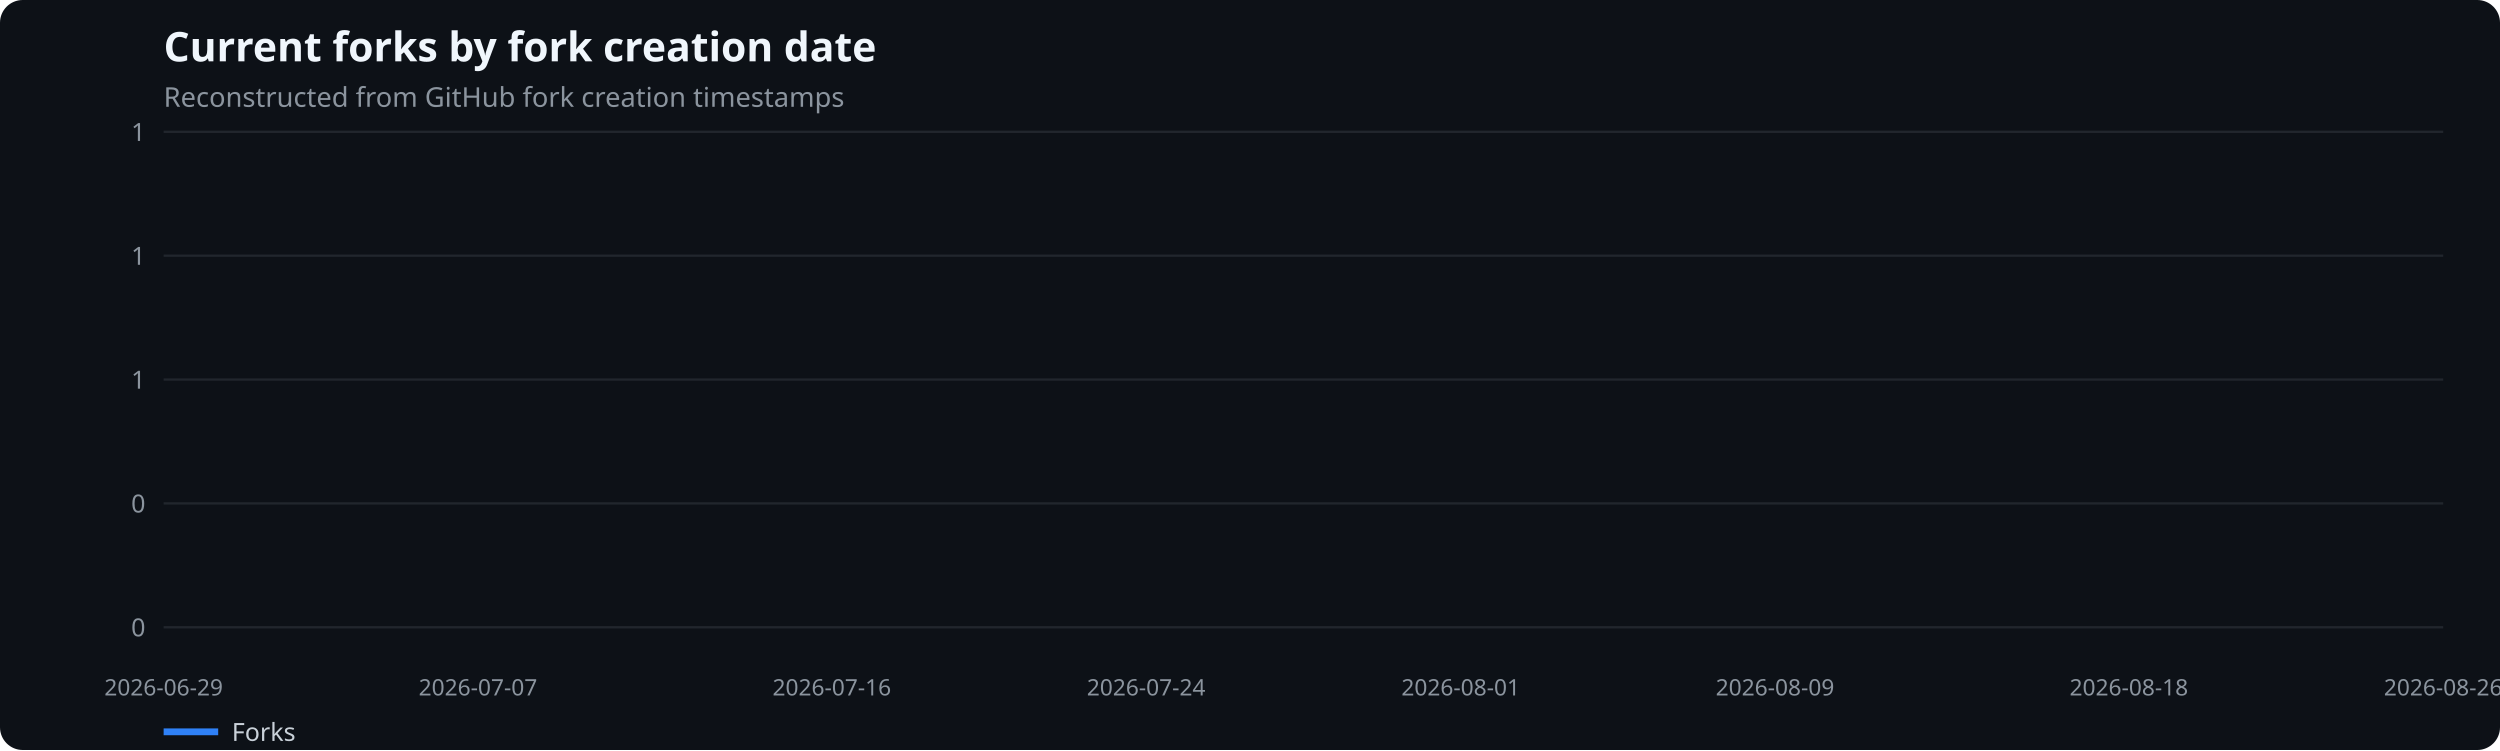
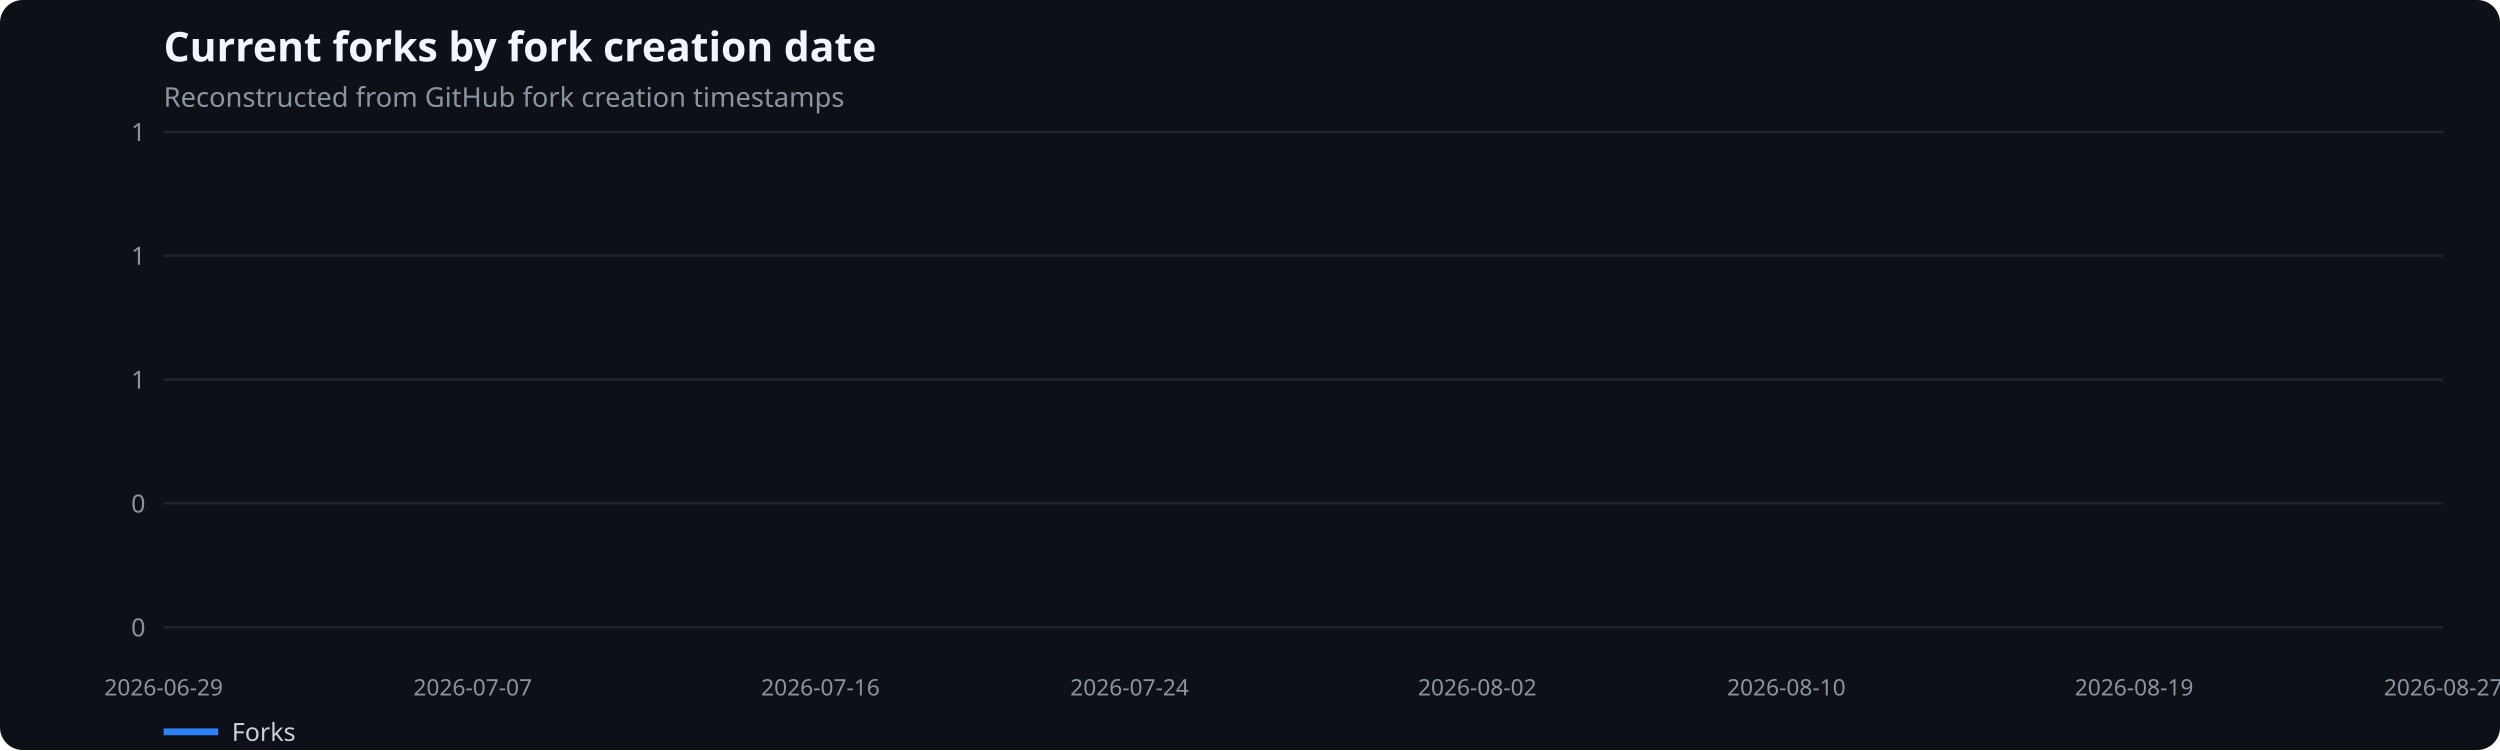
<svg xmlns="http://www.w3.org/2000/svg" width="1100" height="330" viewBox="0 0 1100 330" role="img" aria-label="Current forks by fork creation date">
  <rect width="100%" height="100%" fill="#0d1117" rx="10" />
  <text x="72" y="27" fill="#f0f6fc" font-family="system-ui,sans-serif" font-size="18" font-weight="600">Current forks by fork creation date</text>
  <text x="72" y="47" fill="#8b949e" font-family="system-ui,sans-serif" font-size="12">Reconstructed from GitHub fork creation timestamps</text>
  <line x1="72" x2="1075" y1="276.0" y2="276.0" stroke="#21262d" />
  <text x="64" y="280.0" text-anchor="end" fill="#8b949e" font-family="system-ui,sans-serif" font-size="11">0</text>
  <line x1="72" x2="1075" y1="221.5" y2="221.5" stroke="#21262d" />
  <text x="64" y="225.5" text-anchor="end" fill="#8b949e" font-family="system-ui,sans-serif" font-size="11">0</text>
  <line x1="72" x2="1075" y1="167.0" y2="167.0" stroke="#21262d" />
  <text x="64" y="171.0" text-anchor="end" fill="#8b949e" font-family="system-ui,sans-serif" font-size="11">1</text>
  <line x1="72" x2="1075" y1="112.5" y2="112.5" stroke="#21262d" />
  <text x="64" y="116.5" text-anchor="end" fill="#8b949e" font-family="system-ui,sans-serif" font-size="11">1</text>
  <line x1="72" x2="1075" y1="58.0" y2="58.0" stroke="#21262d" />
  <text x="64" y="62.0" text-anchor="end" fill="#8b949e" font-family="system-ui,sans-serif" font-size="11">1</text>
  <text x="72.0" y="306" text-anchor="middle" fill="#8b949e" font-family="system-ui,sans-serif" font-size="10">2026-06-29</text>
-   <text x="210.3" y="306" text-anchor="middle" fill="#8b949e" font-family="system-ui,sans-serif" font-size="10">2026-07-07</text>
-   <text x="366.0" y="306" text-anchor="middle" fill="#8b949e" font-family="system-ui,sans-serif" font-size="10">2026-07-16</text>
-   <text x="504.3" y="306" text-anchor="middle" fill="#8b949e" font-family="system-ui,sans-serif" font-size="10">2026-07-24</text>
-   <text x="642.7" y="306" text-anchor="middle" fill="#8b949e" font-family="system-ui,sans-serif" font-size="10">2026-08-01</text>
-   <text x="781.0" y="306" text-anchor="middle" fill="#8b949e" font-family="system-ui,sans-serif" font-size="10">2026-08-09</text>
-   <text x="936.7" y="306" text-anchor="middle" fill="#8b949e" font-family="system-ui,sans-serif" font-size="10">2026-08-18</text>
-   <text x="1075.0" y="306" text-anchor="middle" fill="#8b949e" font-family="system-ui,sans-serif" font-size="10">2026-08-26</text>
+   <text x="208.0" y="306" text-anchor="middle" fill="#8b949e" font-family="system-ui,sans-serif" font-size="10">2026-07-07</text>
+   <text x="361.0" y="306" text-anchor="middle" fill="#8b949e" font-family="system-ui,sans-serif" font-size="10">2026-07-16</text>
+   <text x="497.0" y="306" text-anchor="middle" fill="#8b949e" font-family="system-ui,sans-serif" font-size="10">2026-07-24</text>
+   <text x="650.0" y="306" text-anchor="middle" fill="#8b949e" font-family="system-ui,sans-serif" font-size="10">2026-08-02</text>
+   <text x="786.0" y="306" text-anchor="middle" fill="#8b949e" font-family="system-ui,sans-serif" font-size="10">2026-08-10</text>
+   <text x="939.0" y="306" text-anchor="middle" fill="#8b949e" font-family="system-ui,sans-serif" font-size="10">2026-08-19</text>
+   <text x="1075.0" y="306" text-anchor="middle" fill="#8b949e" font-family="system-ui,sans-serif" font-size="10">2026-08-27</text>
  <line x1="72" x2="96" y1="322" y2="322" stroke="#2f81f7" stroke-width="3" />
  <text x="102" y="326" fill="#c9d1d9" font-family="system-ui,sans-serif" font-size="11">Forks</text>
</svg>
